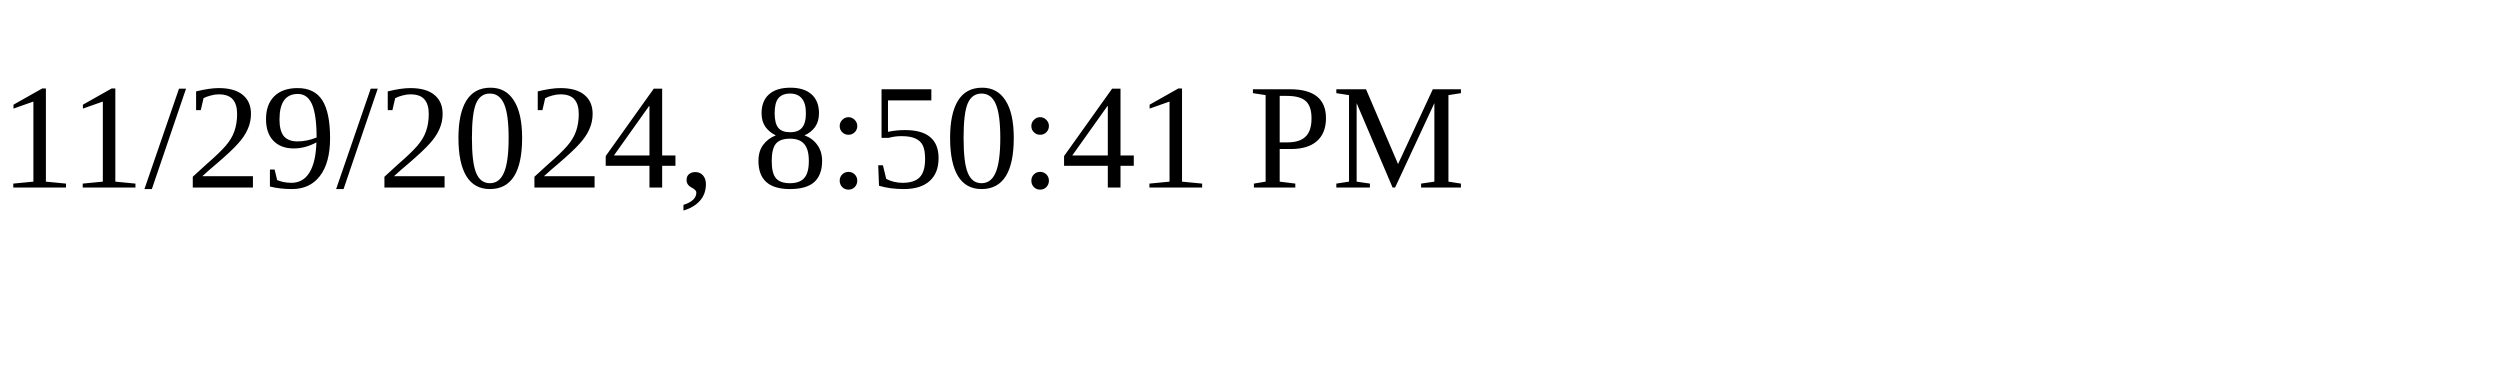
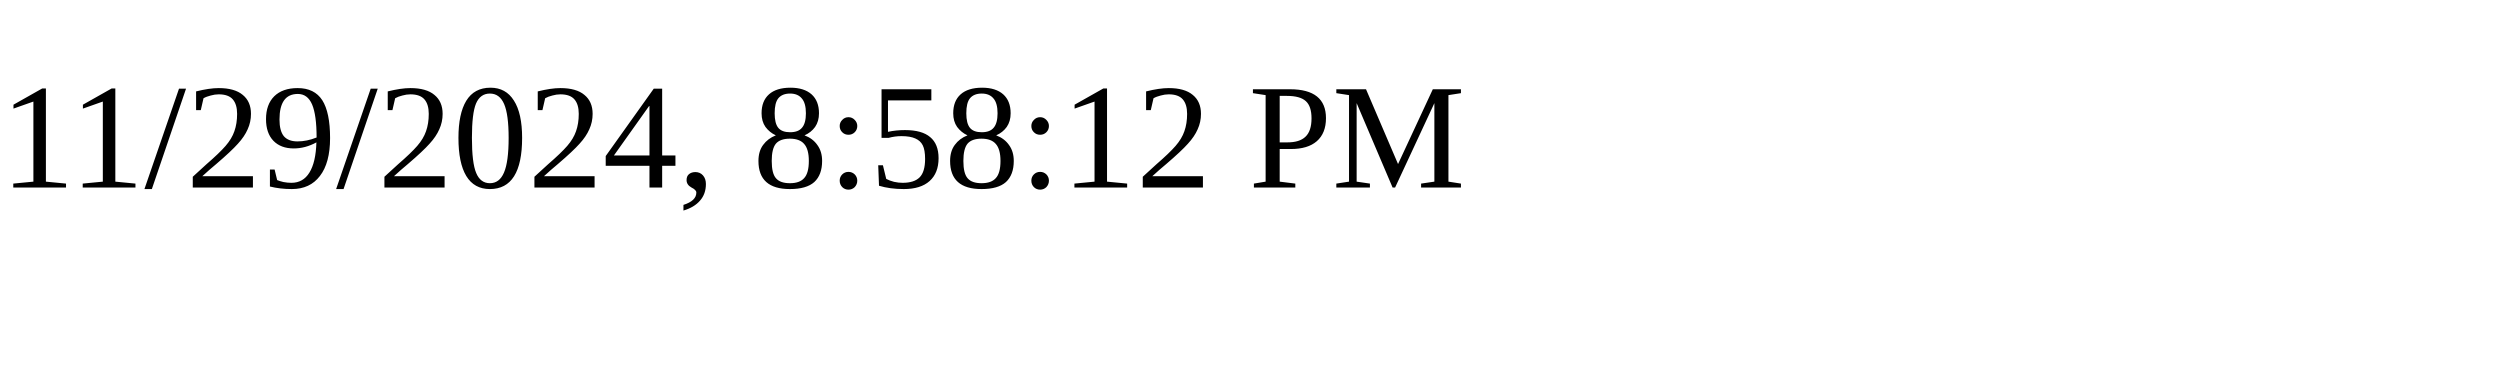
<svg xmlns="http://www.w3.org/2000/svg" height="30" width="200">
-   <text x="0" y="15">11/29/2024, 8:50:41 PM</text>
+   <text x="0" y="15">11/29/2024, 8:58:12 PM</text>
</svg>
